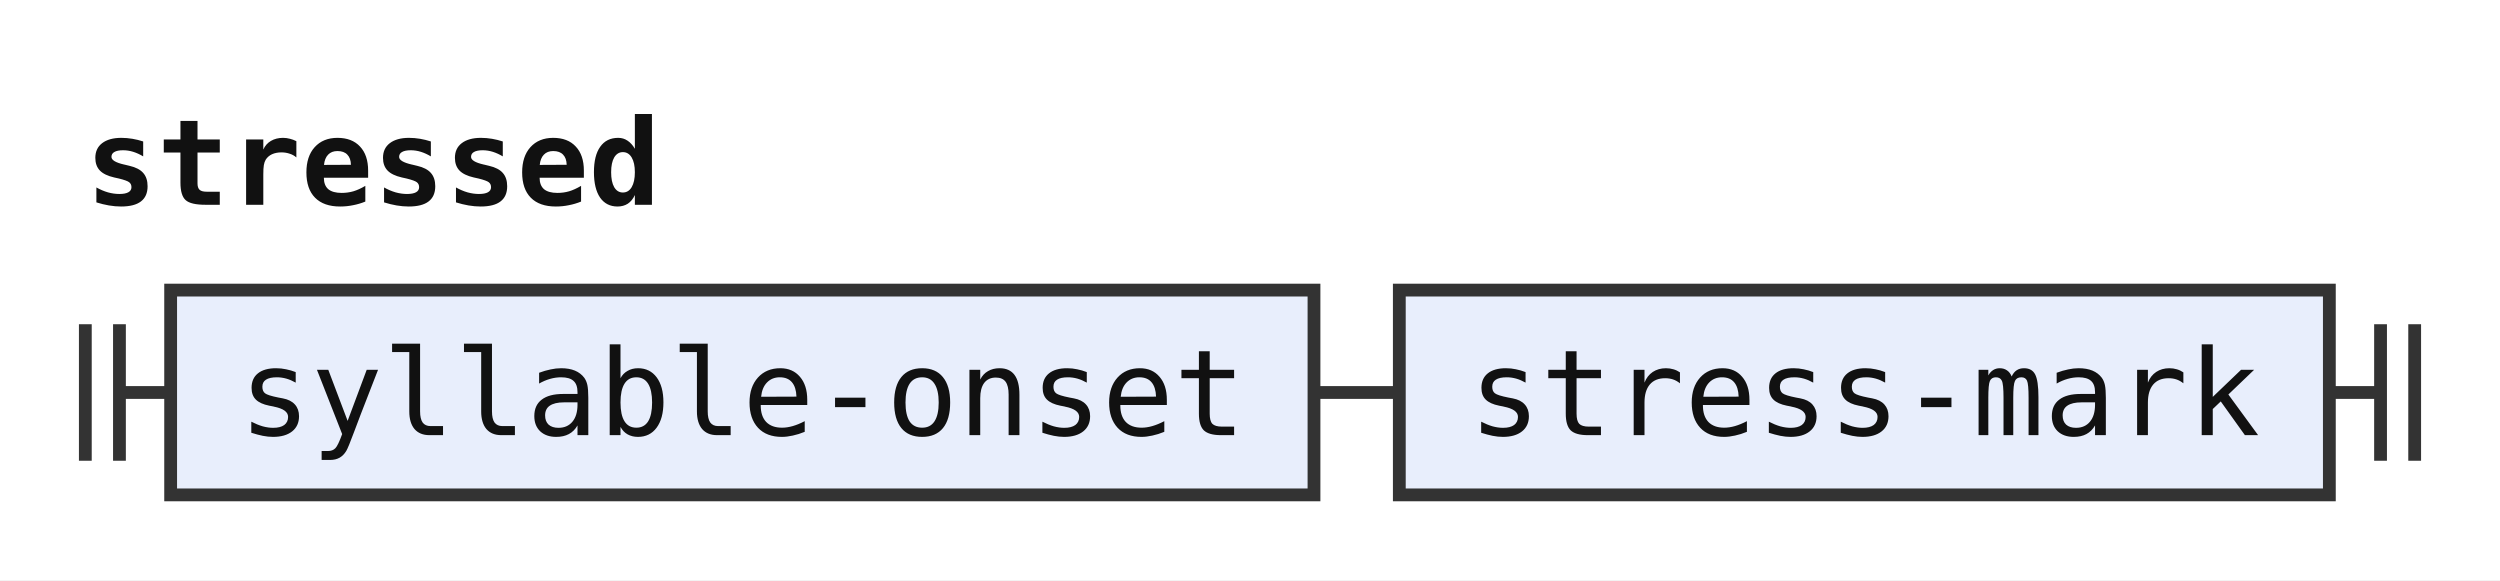
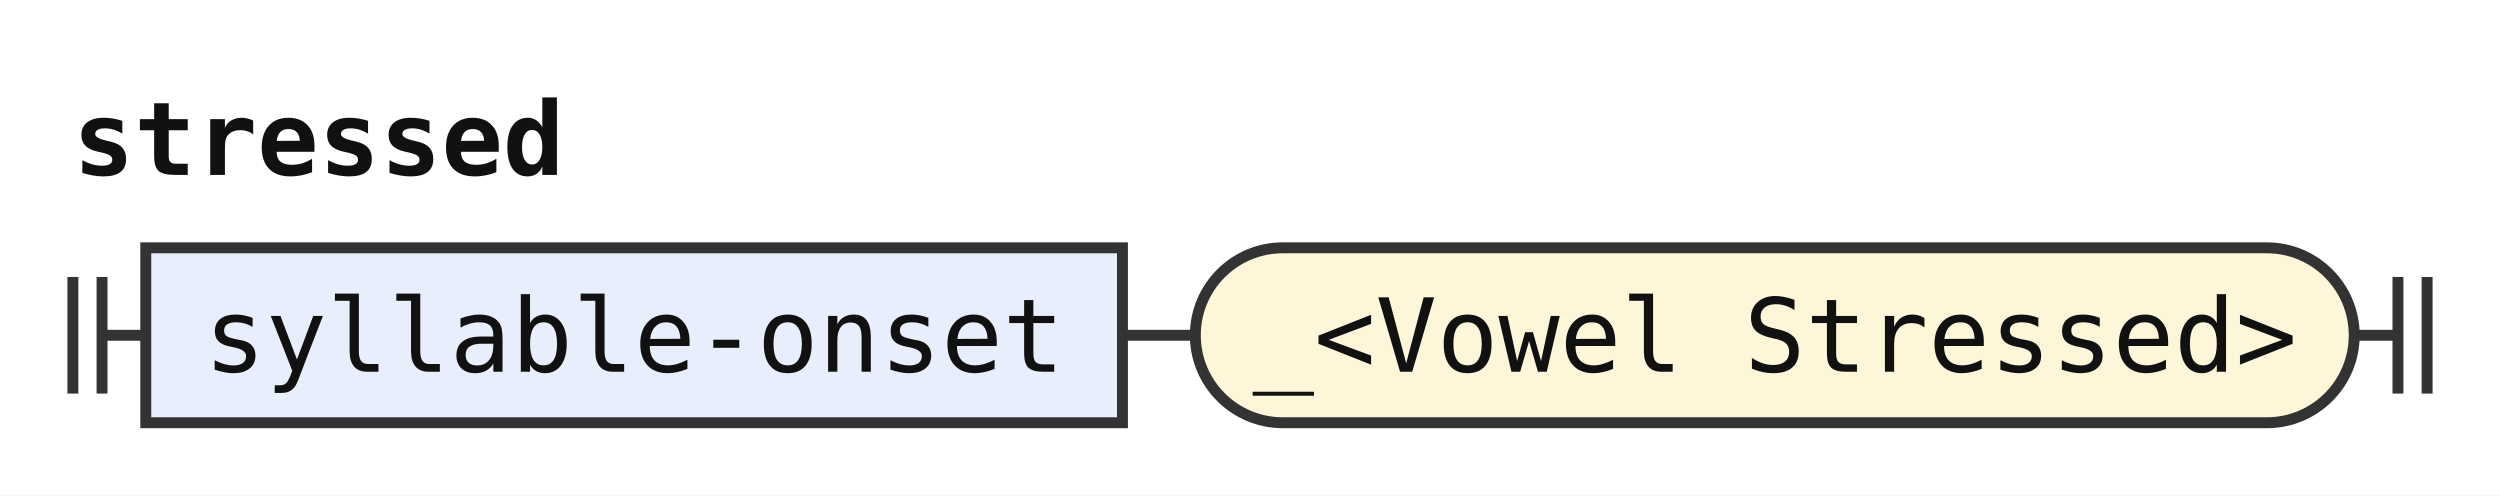
- <svg xmlns="http://www.w3.org/2000/svg" width="293" height="68" viewBox="0 0 293 68" role="img" aria-label="Railroad diagram of the rule stressed">
+ <svg xmlns="http://www.w3.org/2000/svg" width="343" height="68" viewBox="0 0 343 68" role="img" aria-label="Railroad diagram of the rule stressed">
  <style>path{fill:none;stroke:#333;stroke-width:1.5}.rule rect{fill:#e8eefc;stroke:#333;stroke-width:1.5}.terminal rect{fill:#fdf6d8;stroke:#333;stroke-width:1.5}text{font-family:ui-monospace,SFMono-Regular,Menlo,Consolas,"DejaVu Sans Mono","Liberation Mono",monospace;font-size:14px;fill:#111;text-anchor:middle}text.label{font-size:12px;font-style:italic;fill:#555;text-anchor:start}text.title{font-weight:bold;text-anchor:start}</style>
  <rect width="100%" height="100%" fill="#fff" />
  <text class="title" x="10" y="24" textLength="67.2" lengthAdjust="spacingAndGlyphs">stressed</text>
  <path d="M10 38v16m4 -16v16M14 46h6" />
  <g class="rule">
    <rect x="20" y="34" width="134" height="24" rx="0" />
    <text x="87" y="51" textLength="117.6" lengthAdjust="spacingAndGlyphs">syllable-onset</text>
  </g>
  <path d="M154 46h10" />
-   <g class="rule">
-     <rect x="164" y="34" width="109" height="24" rx="0" />
-     <text x="218.5" y="51" textLength="92.4" lengthAdjust="spacingAndGlyphs">stress-mark</text>
+   <g class="terminal">
+     <rect x="164" y="34" width="159" height="24" rx="12" />
+     <text x="243.5" y="51" textLength="142.8" lengthAdjust="spacingAndGlyphs">_&lt;Vowel Stressed&gt;</text>
  </g>
-   <path d="M273 46h6m0 -8v16m4 -16v16" />
+   <path d="M323 46h6m0 -8v16m4 -16v16" />
</svg>
